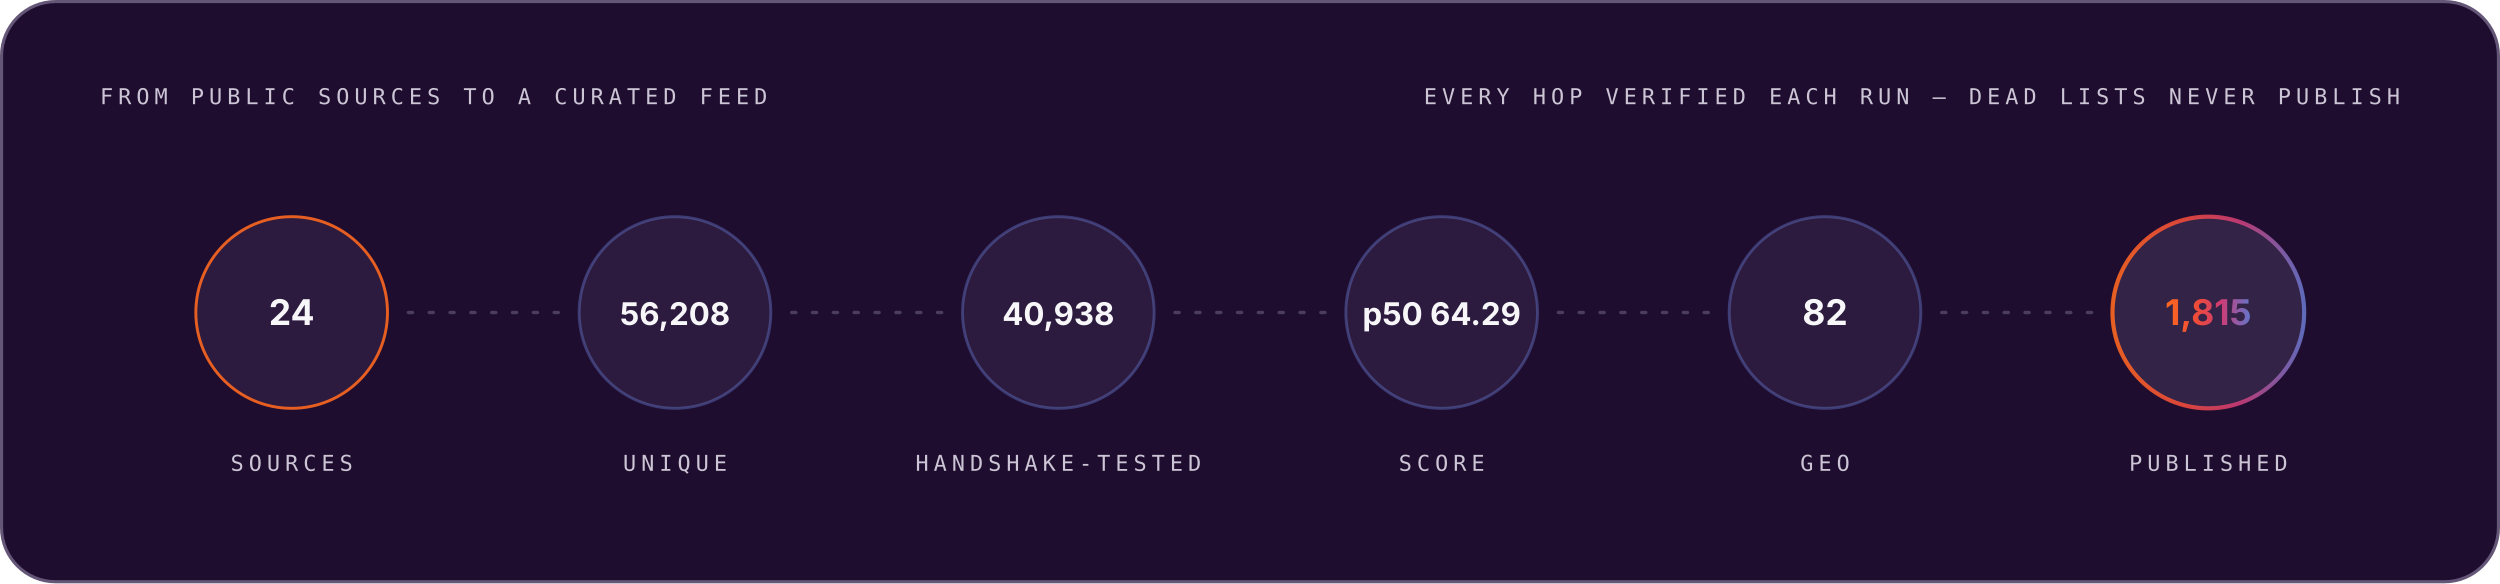
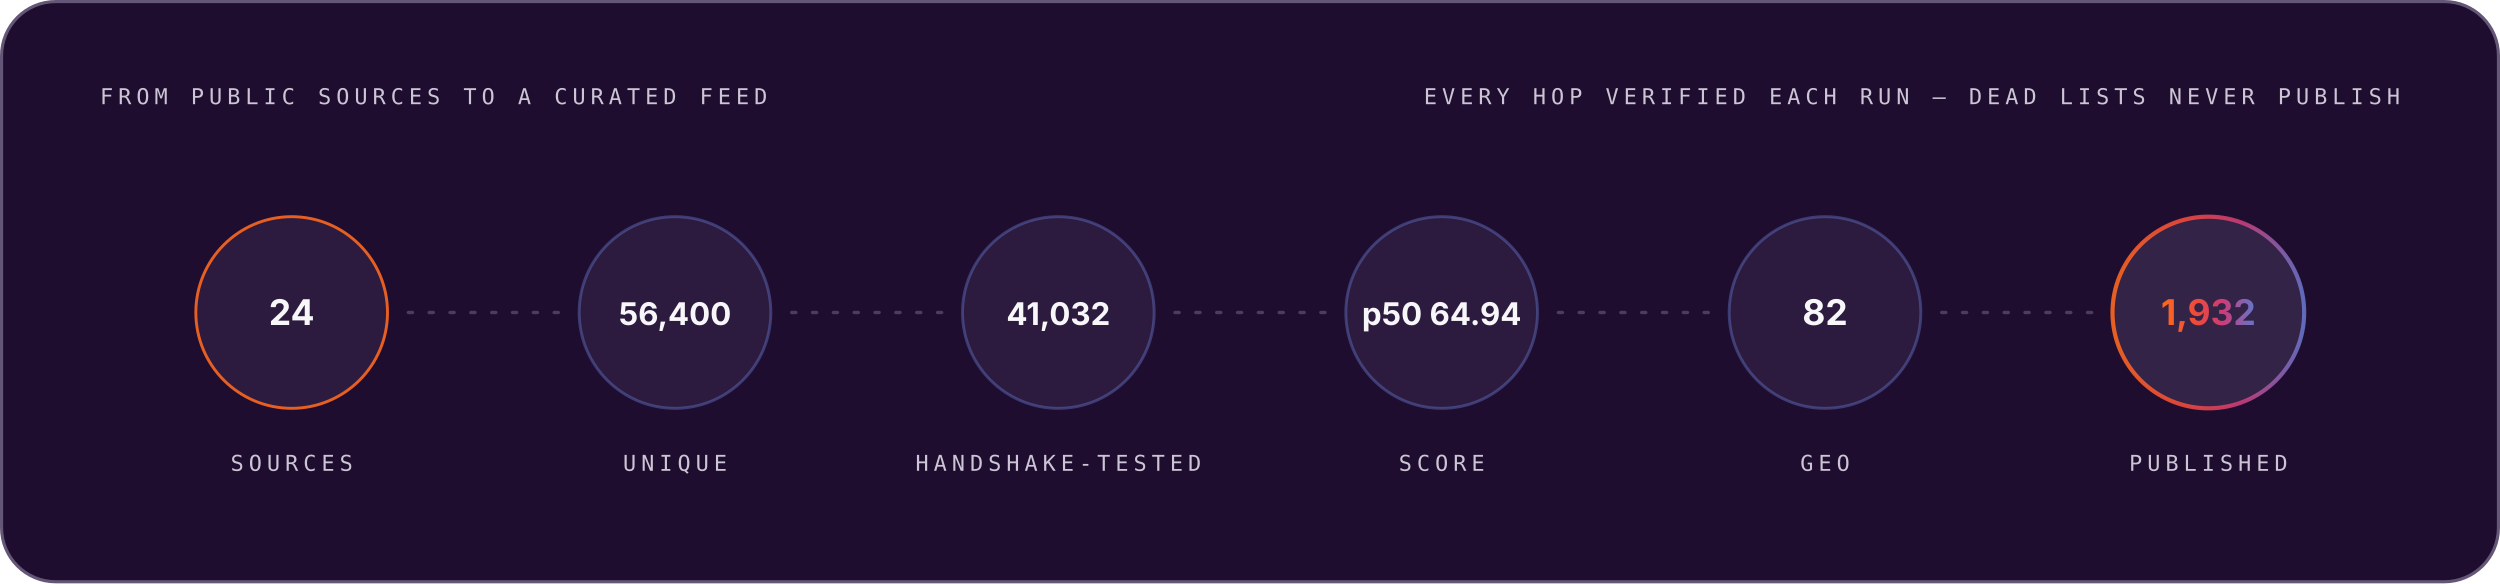
<svg xmlns="http://www.w3.org/2000/svg" width="1200" height="280" viewBox="0 0 1200 280" role="img" font-family="Space Grotesk, Inter, system-ui, -apple-system, Segoe UI, sans-serif">
  <style>.m-fade{animation:vf .7s ease-out both}.m-grow{transform-box:fill-box;transform-origin:left center;animation:vg .9s cubic-bezier(.2,.7,.2,1) both}.m-dash{animation:vm 26s linear infinite}.m-beat{animation:vb 2.6s ease-in-out infinite;transform-box:fill-box;transform-origin:center}@keyframes vf{from{opacity:0}to{opacity:1}}@keyframes vg{from{transform:scaleX(0)}to{transform:scaleX(1)}}@keyframes vm{to{stroke-dashoffset:-320}}@keyframes vb{0%,86%,100%{transform:scale(1)}90%{transform:scale(1.05)}95%{transform:scale(1.01)}}@media (prefers-reduced-motion:reduce){.m-fade,.m-grow,.m-dash,.m-beat{animation:none}}</style>
  <linearGradient id="brand-dark" x1="0" y1="0" x2="1" y2="0">
    <stop offset="0" stop-color="#FC671F" />
    <stop offset="0.38" stop-color="#ED4A3B" />
    <stop offset="0.66" stop-color="#CC3C77" />
    <stop offset="1" stop-color="#6574C9" />
  </linearGradient>
  <rect x="0.75" y="0.75" width="1198.5" height="278.5" rx="26" fill="#1E0D2F" stroke="#645676" stroke-width="1.5" />
  <g class="m-fade" style="animation-delay:0.00s">
    <text x="48" y="50" font-size="10.5" font-weight="500" font-family="IBM Plex Mono, ui-monospace, SFMono-Regular, Menlo, monospace" letter-spacing="2.4" fill="#CCC5D5">FROM PUBLIC SOURCES TO A CURATED FEED</text>
    <text x="1152" y="50" font-size="10.5" font-weight="500" font-family="IBM Plex Mono, ui-monospace, SFMono-Regular, Menlo, monospace" letter-spacing="2.4" text-anchor="end" fill="#CCC5D5">EVERY HOP VERIFIED EACH RUN — DEAD LISTS NEVER PUBLISH</text>
  </g>
  <g class="m-fade" style="animation-delay:0.10s">
    <circle cx="140.0" cy="150" r="46" fill="#4F3F62" fill-opacity="0.3" stroke="#FC671F" stroke-opacity="0.9" stroke-width="1.4" />
    <text x="140.0" y="156" font-size="17" font-weight="700" font-family="Space Grotesk, Inter, system-ui, -apple-system, Segoe UI, sans-serif" text-anchor="middle" fill="#F7F6F9">24</text>
    <text x="140.0" y="226" font-size="10.5" font-weight="500" font-family="IBM Plex Mono, ui-monospace, SFMono-Regular, Menlo, monospace" letter-spacing="2.4" text-anchor="middle" fill="#CCC5D5">SOURCES</text>
  </g>
  <line x1="196.0" y1="150" x2="268.0" y2="150" stroke="#645676" stroke-opacity="0.65" stroke-width="1.6" stroke-linecap="round" stroke-dasharray="2 8" class="m-dash" />
  <g class="m-fade" style="animation-delay:0.22s">
    <circle cx="324.0" cy="150" r="46" fill="#4F3F62" fill-opacity="0.3" stroke="#6574C9" stroke-opacity="0.45" stroke-width="1.4" />
-     <text x="324.0" y="156" font-size="15" font-weight="700" font-family="Space Grotesk, Inter, system-ui, -apple-system, Segoe UI, sans-serif" text-anchor="middle" fill="#F7F6F9">56,208</text>
+     <text x="324.0" y="156" font-size="15" font-weight="700" font-family="Space Grotesk, Inter, system-ui, -apple-system, Segoe UI, sans-serif" text-anchor="middle" fill="#F7F6F9">56,400</text>
    <text x="324.0" y="226" font-size="10.5" font-weight="500" font-family="IBM Plex Mono, ui-monospace, SFMono-Regular, Menlo, monospace" letter-spacing="2.4" text-anchor="middle" fill="#CCC5D5">UNIQUE</text>
  </g>
  <line x1="380.0" y1="150" x2="452.0" y2="150" stroke="#645676" stroke-opacity="0.65" stroke-width="1.6" stroke-linecap="round" stroke-dasharray="2 8" class="m-dash" />
  <g class="m-fade" style="animation-delay:0.34s">
    <circle cx="508.0" cy="150" r="46" fill="#4F3F62" fill-opacity="0.3" stroke="#6574C9" stroke-opacity="0.45" stroke-width="1.4" />
-     <text x="508.0" y="156" font-size="15" font-weight="700" font-family="Space Grotesk, Inter, system-ui, -apple-system, Segoe UI, sans-serif" text-anchor="middle" fill="#F7F6F9">40,938</text>
+     <text x="508.0" y="156" font-size="15" font-weight="700" font-family="Space Grotesk, Inter, system-ui, -apple-system, Segoe UI, sans-serif" text-anchor="middle" fill="#F7F6F9">41,032</text>
    <text x="508.0" y="226" font-size="10.5" font-weight="500" font-family="IBM Plex Mono, ui-monospace, SFMono-Regular, Menlo, monospace" letter-spacing="2.4" text-anchor="middle" fill="#CCC5D5">HANDSHAKE-TESTED</text>
  </g>
  <line x1="564.0" y1="150" x2="636.0" y2="150" stroke="#645676" stroke-opacity="0.65" stroke-width="1.6" stroke-linecap="round" stroke-dasharray="2 8" class="m-dash" />
  <g class="m-fade" style="animation-delay:0.46s">
    <circle cx="692.0" cy="150" r="46" fill="#4F3F62" fill-opacity="0.3" stroke="#6574C9" stroke-opacity="0.45" stroke-width="1.4" />
-     <text x="692.0" y="156" font-size="15" font-weight="700" font-family="Space Grotesk, Inter, system-ui, -apple-system, Segoe UI, sans-serif" text-anchor="middle" fill="#F7F6F9">p50 64.29</text>
+     <text x="692.0" y="156" font-size="15" font-weight="700" font-family="Space Grotesk, Inter, system-ui, -apple-system, Segoe UI, sans-serif" text-anchor="middle" fill="#F7F6F9">p50 64.94</text>
    <text x="692.0" y="226" font-size="10.5" font-weight="500" font-family="IBM Plex Mono, ui-monospace, SFMono-Regular, Menlo, monospace" letter-spacing="2.4" text-anchor="middle" fill="#CCC5D5">SCORE</text>
  </g>
  <line x1="748.0" y1="150" x2="820.0" y2="150" stroke="#645676" stroke-opacity="0.65" stroke-width="1.6" stroke-linecap="round" stroke-dasharray="2 8" class="m-dash" />
  <g class="m-fade" style="animation-delay:0.58s">
    <circle cx="876.0" cy="150" r="46" fill="#4F3F62" fill-opacity="0.3" stroke="#6574C9" stroke-opacity="0.45" stroke-width="1.4" />
    <text x="876.0" y="156" font-size="17" font-weight="700" font-family="Space Grotesk, Inter, system-ui, -apple-system, Segoe UI, sans-serif" text-anchor="middle" fill="#F7F6F9">82</text>
    <text x="876.0" y="226" font-size="10.5" font-weight="500" font-family="IBM Plex Mono, ui-monospace, SFMono-Regular, Menlo, monospace" letter-spacing="2.4" text-anchor="middle" fill="#CCC5D5">GEO</text>
  </g>
  <line x1="932.0" y1="150" x2="1004.0" y2="150" stroke="#645676" stroke-opacity="0.65" stroke-width="1.6" stroke-linecap="round" stroke-dasharray="2 8" class="m-dash" />
  <g class="m-fade" style="animation-delay:0.70s">
    <circle cx="1060.0" cy="150" r="46" fill="#4F3F62" fill-opacity="0.45" stroke="url(#brand-dark)" stroke-opacity="0.9" stroke-width="2" />
-     <text x="1060.0" y="156" font-size="17" font-weight="700" font-family="Space Grotesk, Inter, system-ui, -apple-system, Segoe UI, sans-serif" text-anchor="middle" fill="url(#brand-dark)">1,815</text>
+     <text x="1060.0" y="156" font-size="17" font-weight="700" font-family="Space Grotesk, Inter, system-ui, -apple-system, Segoe UI, sans-serif" text-anchor="middle" fill="url(#brand-dark)">1,932</text>
    <text x="1060.0" y="226" font-size="10.5" font-weight="500" font-family="IBM Plex Mono, ui-monospace, SFMono-Regular, Menlo, monospace" letter-spacing="2.4" text-anchor="middle" fill="#CCC5D5">PUBLISHED</text>
  </g>
</svg>
